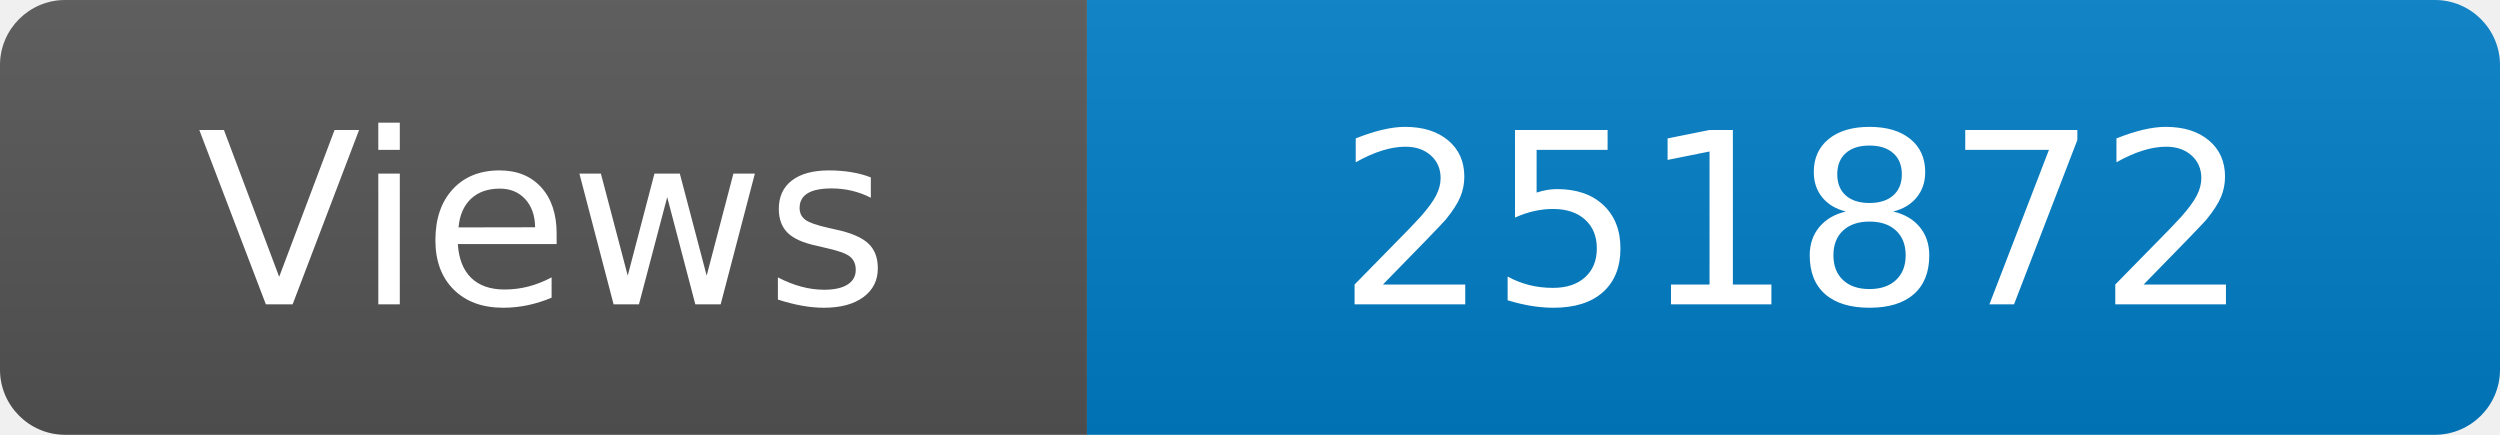
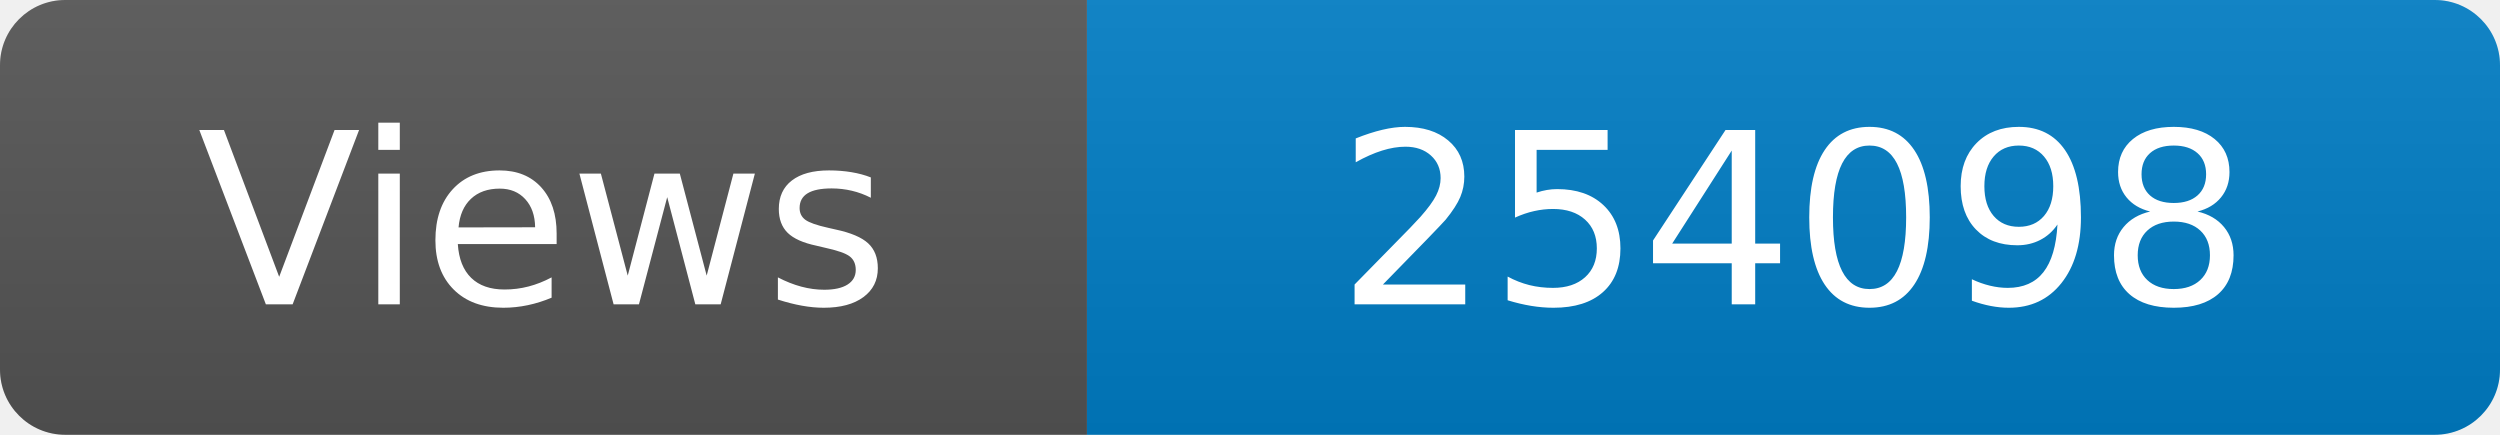
<svg xmlns="http://www.w3.org/2000/svg" width="115" height="20" role="img" aria-label="Maintained?: yes">
  <linearGradient id="s" x2="0" y2="100%">
    <stop offset="0" stop-color="#bbb" stop-opacity=".1" />
    <stop offset="1" stop-opacity=".1" />
  </linearGradient>
  <clipPath id="r">
    <rect width="115" height="20" rx="3" fill="#fff" />
  </clipPath>
  <g clip-path="url(#r)">
    <rect width="50" height="20" fill="#555" />
    <rect x="50" width="160" height="20" fill="#007ec6" />
    <rect width="115" height="20" fill="url(#s)" />
  </g>
  <g fill="#fff" text-anchor="middle" font-family="Verdana,Geneva,DejaVu Sans,sans-serif" font-size="110">
    <text x="250" y="140" transform="scale(.1)" fill="#fff">Views</text>
-     <text x="825" y="140" transform="scale(.1)" fill="#fff">251872</text>
+     <text x="825" y="140" transform="scale(.1)" fill="#fff">254098</text>
  </g>
</svg>
